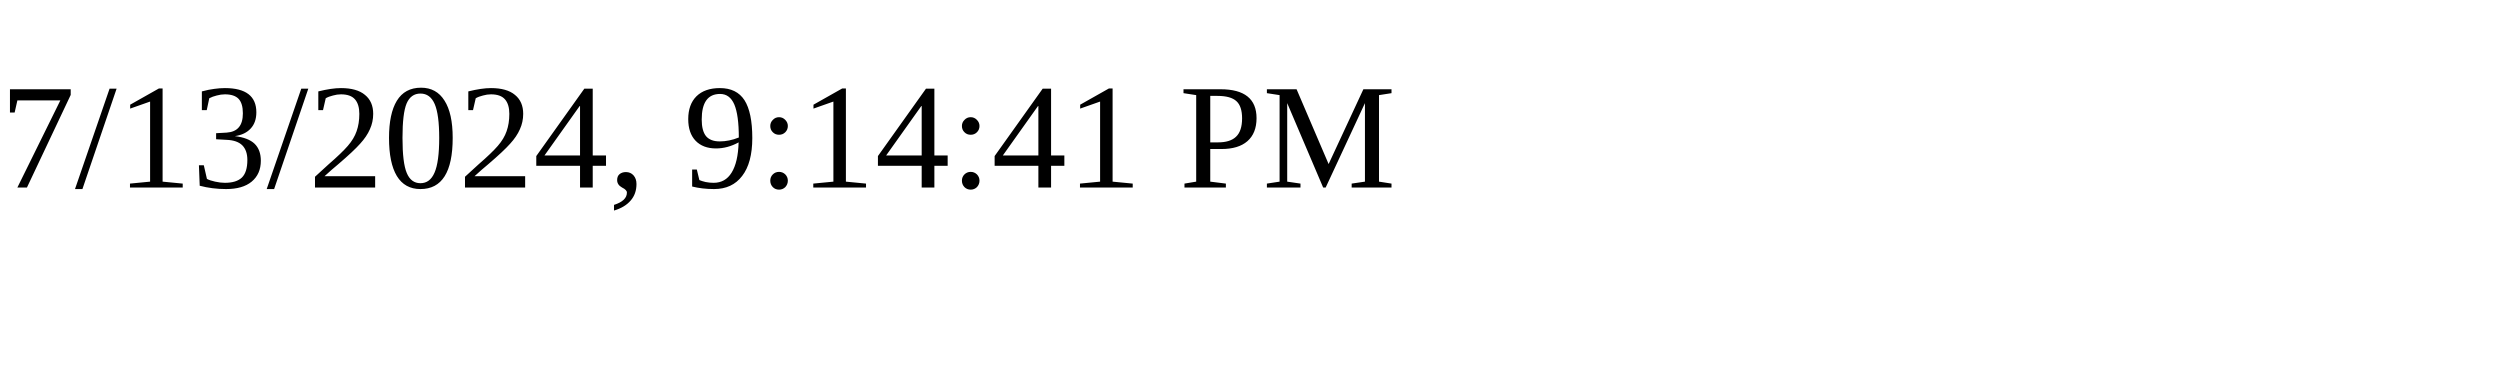
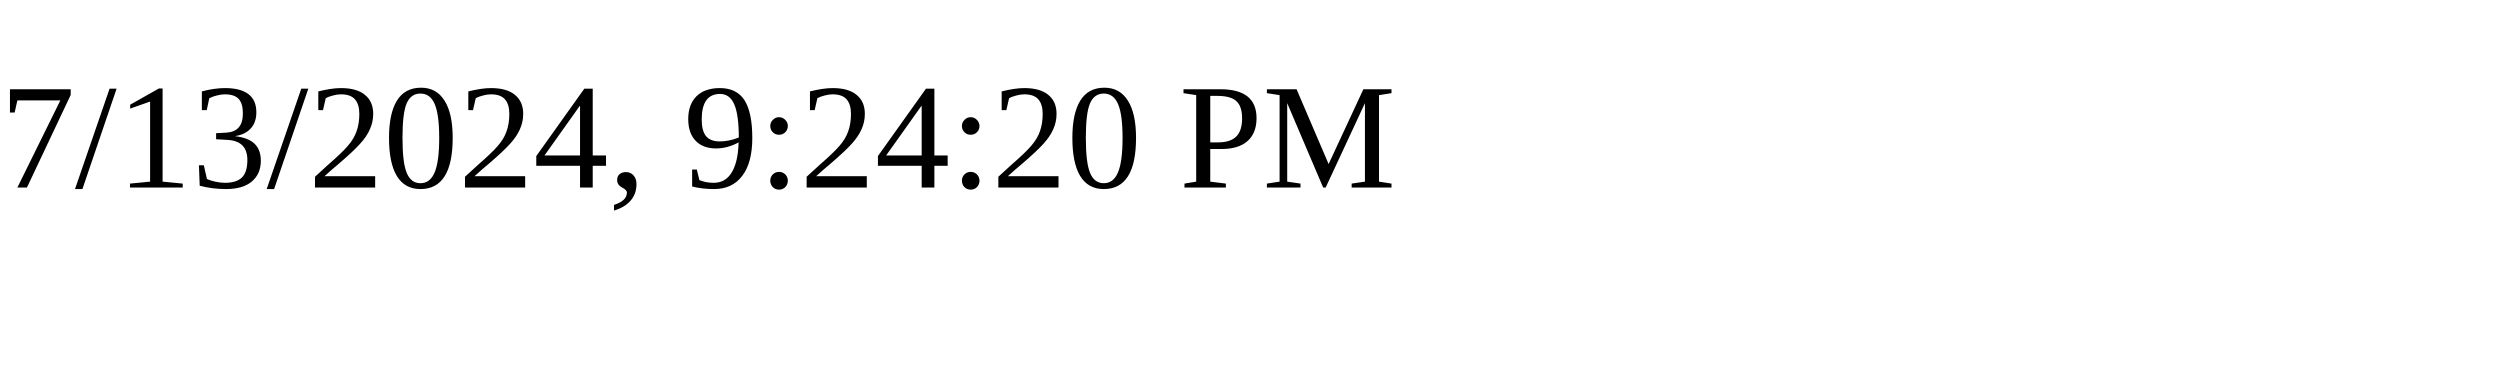
<svg xmlns="http://www.w3.org/2000/svg" height="30" width="200">
-   <text x="0" y="15">7/13/2024, 9:14:41 PM</text>
+   <text x="0" y="15">7/13/2024, 9:24:20 PM</text>
</svg>
